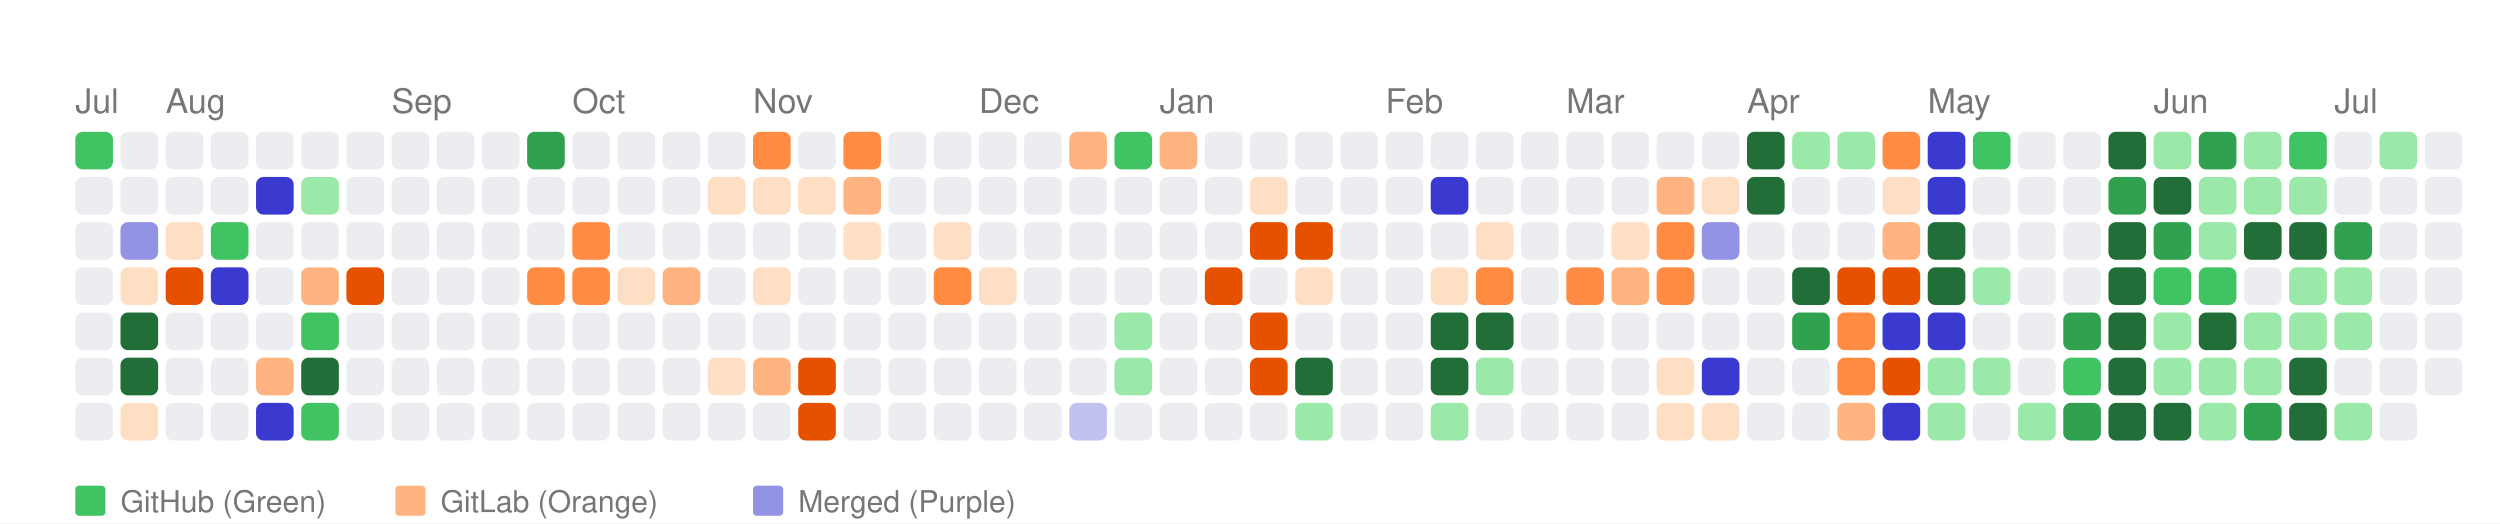
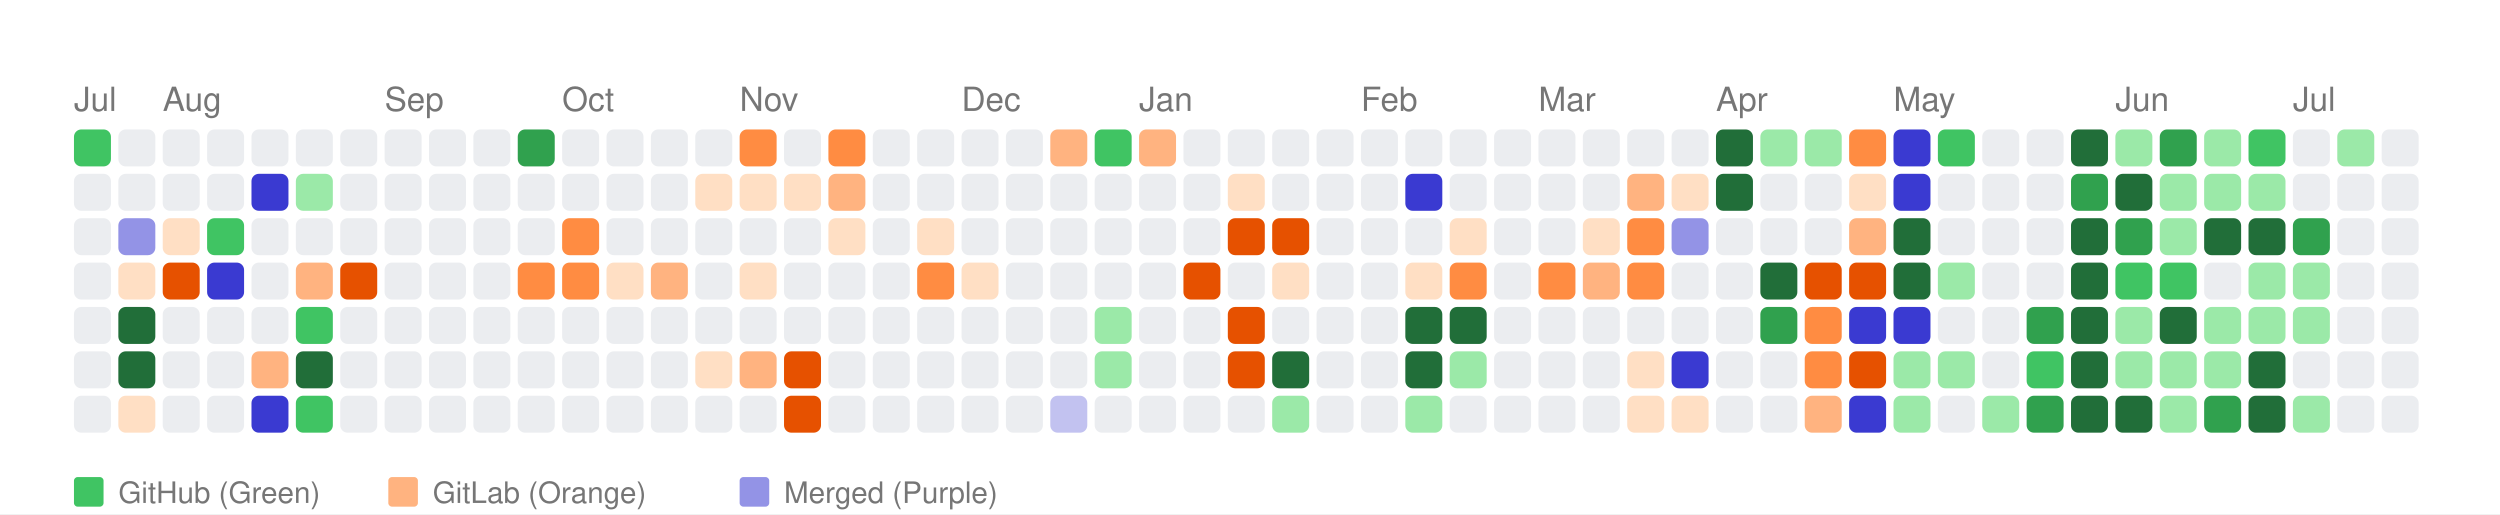
- <svg xmlns="http://www.w3.org/2000/svg" width="664" height="139" viewBox="0 0 664 139">
+ <svg xmlns="http://www.w3.org/2000/svg" width="676" height="139" viewBox="0 0 676 139">
  <style>
    text { font-family: -apple-system, BlinkMacSystemFont, "Segoe UI", Helvetica, Arial, sans-serif; }
  </style>
  <rect width="100%" height="100%" fill="white" />
  <text x="20" y="30" font-size="9" font-family="sans-serif" fill="#767676">Jul</text>
  <text x="44" y="30" font-size="9" font-family="sans-serif" fill="#767676">Aug</text>
  <text x="104" y="30" font-size="9" font-family="sans-serif" fill="#767676">Sep</text>
  <text x="152" y="30" font-size="9" font-family="sans-serif" fill="#767676">Oct</text>
  <text x="200" y="30" font-size="9" font-family="sans-serif" fill="#767676">Nov</text>
  <text x="260" y="30" font-size="9" font-family="sans-serif" fill="#767676">Dec</text>
  <text x="308" y="30" font-size="9" font-family="sans-serif" fill="#767676">Jan</text>
  <text x="368" y="30" font-size="9" font-family="sans-serif" fill="#767676">Feb</text>
  <text x="416" y="30" font-size="9" font-family="sans-serif" fill="#767676">Mar</text>
  <text x="464" y="30" font-size="9" font-family="sans-serif" fill="#767676">Apr</text>
  <text x="512" y="30" font-size="9" font-family="sans-serif" fill="#767676">May</text>
  <text x="572" y="30" font-size="9" font-family="sans-serif" fill="#767676">Jun</text>
  <text x="620" y="30" font-size="9" font-family="sans-serif" fill="#767676">Jul</text>
  <rect x="20" y="35" width="10" height="10" fill="#40c463" rx="2" ry="2">
      </rect>
  <rect x="20" y="47" width="10" height="10" fill="#ebedf0" rx="2" ry="2">
      </rect>
  <rect x="20" y="59" width="10" height="10" fill="#ebedf0" rx="2" ry="2">
      </rect>
  <rect x="20" y="71" width="10" height="10" fill="#ebedf0" rx="2" ry="2">
      </rect>
  <rect x="20" y="83" width="10" height="10" fill="#ebedf0" rx="2" ry="2">
      </rect>
  <rect x="20" y="95" width="10" height="10" fill="#ebedf0" rx="2" ry="2">
      </rect>
  <rect x="20" y="107" width="10" height="10" fill="#ebedf0" rx="2" ry="2">
      </rect>
  <rect x="32" y="35" width="10" height="10" fill="#ebedf0" rx="2" ry="2">
      </rect>
  <rect x="32" y="47" width="10" height="10" fill="#ebedf0" rx="2" ry="2">
      </rect>
  <rect x="32" y="59" width="10" height="10" fill="#9393e6" rx="2" ry="2">
      </rect>
  <rect x="32" y="71" width="10" height="10" fill="#ffdfc4" rx="2" ry="2">
      </rect>
  <rect x="32" y="83" width="10" height="10" fill="#216e39" rx="2" ry="2">
      </rect>
  <rect x="32" y="95" width="10" height="10" fill="#216e39" rx="2" ry="2">
      </rect>
  <rect x="32" y="107" width="10" height="10" fill="#ffdfc4" rx="2" ry="2">
      </rect>
  <rect x="44" y="35" width="10" height="10" fill="#ebedf0" rx="2" ry="2">
      </rect>
  <rect x="44" y="47" width="10" height="10" fill="#ebedf0" rx="2" ry="2">
      </rect>
  <rect x="44" y="59" width="10" height="10" fill="#ffdfc4" rx="2" ry="2">
      </rect>
  <rect x="44" y="71" width="10" height="10" fill="#e65100" rx="2" ry="2">
      </rect>
  <rect x="44" y="83" width="10" height="10" fill="#ebedf0" rx="2" ry="2">
      </rect>
  <rect x="44" y="95" width="10" height="10" fill="#ebedf0" rx="2" ry="2">
      </rect>
  <rect x="44" y="107" width="10" height="10" fill="#ebedf0" rx="2" ry="2">
      </rect>
  <rect x="56" y="35" width="10" height="10" fill="#ebedf0" rx="2" ry="2">
      </rect>
  <rect x="56" y="47" width="10" height="10" fill="#ebedf0" rx="2" ry="2">
      </rect>
  <rect x="56" y="59" width="10" height="10" fill="#40c463" rx="2" ry="2">
      </rect>
  <rect x="56" y="71" width="10" height="10" fill="#3a3ad1" rx="2" ry="2">
      </rect>
  <rect x="56" y="83" width="10" height="10" fill="#ebedf0" rx="2" ry="2">
      </rect>
  <rect x="56" y="95" width="10" height="10" fill="#ebedf0" rx="2" ry="2">
      </rect>
  <rect x="56" y="107" width="10" height="10" fill="#ebedf0" rx="2" ry="2">
      </rect>
  <rect x="68" y="35" width="10" height="10" fill="#ebedf0" rx="2" ry="2">
      </rect>
  <rect x="68" y="47" width="10" height="10" fill="#3a3ad1" rx="2" ry="2">
      </rect>
  <rect x="68" y="59" width="10" height="10" fill="#ebedf0" rx="2" ry="2">
      </rect>
  <rect x="68" y="71" width="10" height="10" fill="#ebedf0" rx="2" ry="2">
      </rect>
  <rect x="68" y="83" width="10" height="10" fill="#ebedf0" rx="2" ry="2">
      </rect>
  <rect x="68" y="95" width="10" height="10" fill="#ffb380" rx="2" ry="2">
      </rect>
  <rect x="68" y="107" width="10" height="10" fill="#3a3ad1" rx="2" ry="2">
      </rect>
  <rect x="80" y="35" width="10" height="10" fill="#ebedf0" rx="2" ry="2">
      </rect>
  <rect x="80" y="47" width="10" height="10" fill="#9be9a8" rx="2" ry="2">
      </rect>
  <rect x="80" y="59" width="10" height="10" fill="#ebedf0" rx="2" ry="2">
      </rect>
  <rect x="80" y="71" width="10" height="10" fill="#ffb380" rx="2" ry="2">
      </rect>
  <rect x="80" y="83" width="10" height="10" fill="#40c463" rx="2" ry="2">
      </rect>
  <rect x="80" y="95" width="10" height="10" fill="#216e39" rx="2" ry="2">
      </rect>
  <rect x="80" y="107" width="10" height="10" fill="#40c463" rx="2" ry="2">
      </rect>
  <rect x="92" y="35" width="10" height="10" fill="#ebedf0" rx="2" ry="2">
      </rect>
  <rect x="92" y="47" width="10" height="10" fill="#ebedf0" rx="2" ry="2">
      </rect>
  <rect x="92" y="59" width="10" height="10" fill="#ebedf0" rx="2" ry="2">
      </rect>
  <rect x="92" y="71" width="10" height="10" fill="#e65100" rx="2" ry="2">
      </rect>
  <rect x="92" y="83" width="10" height="10" fill="#ebedf0" rx="2" ry="2">
      </rect>
  <rect x="92" y="95" width="10" height="10" fill="#ebedf0" rx="2" ry="2">
      </rect>
  <rect x="92" y="107" width="10" height="10" fill="#ebedf0" rx="2" ry="2">
      </rect>
  <rect x="104" y="35" width="10" height="10" fill="#ebedf0" rx="2" ry="2">
      </rect>
  <rect x="104" y="47" width="10" height="10" fill="#ebedf0" rx="2" ry="2">
      </rect>
  <rect x="104" y="59" width="10" height="10" fill="#ebedf0" rx="2" ry="2">
      </rect>
  <rect x="104" y="71" width="10" height="10" fill="#ebedf0" rx="2" ry="2">
      </rect>
  <rect x="104" y="83" width="10" height="10" fill="#ebedf0" rx="2" ry="2">
      </rect>
  <rect x="104" y="95" width="10" height="10" fill="#ebedf0" rx="2" ry="2">
      </rect>
  <rect x="104" y="107" width="10" height="10" fill="#ebedf0" rx="2" ry="2">
      </rect>
  <rect x="116" y="35" width="10" height="10" fill="#ebedf0" rx="2" ry="2">
      </rect>
  <rect x="116" y="47" width="10" height="10" fill="#ebedf0" rx="2" ry="2">
      </rect>
  <rect x="116" y="59" width="10" height="10" fill="#ebedf0" rx="2" ry="2">
      </rect>
  <rect x="116" y="71" width="10" height="10" fill="#ebedf0" rx="2" ry="2">
      </rect>
  <rect x="116" y="83" width="10" height="10" fill="#ebedf0" rx="2" ry="2">
      </rect>
  <rect x="116" y="95" width="10" height="10" fill="#ebedf0" rx="2" ry="2">
      </rect>
  <rect x="116" y="107" width="10" height="10" fill="#ebedf0" rx="2" ry="2">
      </rect>
  <rect x="128" y="35" width="10" height="10" fill="#ebedf0" rx="2" ry="2">
      </rect>
  <rect x="128" y="47" width="10" height="10" fill="#ebedf0" rx="2" ry="2">
      </rect>
  <rect x="128" y="59" width="10" height="10" fill="#ebedf0" rx="2" ry="2">
      </rect>
  <rect x="128" y="71" width="10" height="10" fill="#ebedf0" rx="2" ry="2">
      </rect>
  <rect x="128" y="83" width="10" height="10" fill="#ebedf0" rx="2" ry="2">
      </rect>
  <rect x="128" y="95" width="10" height="10" fill="#ebedf0" rx="2" ry="2">
      </rect>
  <rect x="128" y="107" width="10" height="10" fill="#ebedf0" rx="2" ry="2">
      </rect>
  <rect x="140" y="35" width="10" height="10" fill="#30a14e" rx="2" ry="2">
      </rect>
  <rect x="140" y="47" width="10" height="10" fill="#ebedf0" rx="2" ry="2">
      </rect>
  <rect x="140" y="59" width="10" height="10" fill="#ebedf0" rx="2" ry="2">
      </rect>
  <rect x="140" y="71" width="10" height="10" fill="#ff8c42" rx="2" ry="2">
      </rect>
  <rect x="140" y="83" width="10" height="10" fill="#ebedf0" rx="2" ry="2">
      </rect>
  <rect x="140" y="95" width="10" height="10" fill="#ebedf0" rx="2" ry="2">
      </rect>
  <rect x="140" y="107" width="10" height="10" fill="#ebedf0" rx="2" ry="2">
      </rect>
  <rect x="152" y="35" width="10" height="10" fill="#ebedf0" rx="2" ry="2">
      </rect>
  <rect x="152" y="47" width="10" height="10" fill="#ebedf0" rx="2" ry="2">
      </rect>
  <rect x="152" y="59" width="10" height="10" fill="#ff8c42" rx="2" ry="2">
      </rect>
  <rect x="152" y="71" width="10" height="10" fill="#ff8c42" rx="2" ry="2">
      </rect>
  <rect x="152" y="83" width="10" height="10" fill="#ebedf0" rx="2" ry="2">
      </rect>
  <rect x="152" y="95" width="10" height="10" fill="#ebedf0" rx="2" ry="2">
      </rect>
  <rect x="152" y="107" width="10" height="10" fill="#ebedf0" rx="2" ry="2">
      </rect>
  <rect x="164" y="35" width="10" height="10" fill="#ebedf0" rx="2" ry="2">
      </rect>
  <rect x="164" y="47" width="10" height="10" fill="#ebedf0" rx="2" ry="2">
      </rect>
  <rect x="164" y="59" width="10" height="10" fill="#ebedf0" rx="2" ry="2">
      </rect>
  <rect x="164" y="71" width="10" height="10" fill="#ffdfc4" rx="2" ry="2">
      </rect>
  <rect x="164" y="83" width="10" height="10" fill="#ebedf0" rx="2" ry="2">
      </rect>
  <rect x="164" y="95" width="10" height="10" fill="#ebedf0" rx="2" ry="2">
      </rect>
  <rect x="164" y="107" width="10" height="10" fill="#ebedf0" rx="2" ry="2">
      </rect>
  <rect x="176" y="35" width="10" height="10" fill="#ebedf0" rx="2" ry="2">
      </rect>
  <rect x="176" y="47" width="10" height="10" fill="#ebedf0" rx="2" ry="2">
      </rect>
  <rect x="176" y="59" width="10" height="10" fill="#ebedf0" rx="2" ry="2">
      </rect>
  <rect x="176" y="71" width="10" height="10" fill="#ffb380" rx="2" ry="2">
      </rect>
  <rect x="176" y="83" width="10" height="10" fill="#ebedf0" rx="2" ry="2">
      </rect>
  <rect x="176" y="95" width="10" height="10" fill="#ebedf0" rx="2" ry="2">
      </rect>
  <rect x="176" y="107" width="10" height="10" fill="#ebedf0" rx="2" ry="2">
      </rect>
  <rect x="188" y="35" width="10" height="10" fill="#ebedf0" rx="2" ry="2">
      </rect>
  <rect x="188" y="47" width="10" height="10" fill="#ffdfc4" rx="2" ry="2">
      </rect>
  <rect x="188" y="59" width="10" height="10" fill="#ebedf0" rx="2" ry="2">
      </rect>
  <rect x="188" y="71" width="10" height="10" fill="#ebedf0" rx="2" ry="2">
      </rect>
  <rect x="188" y="83" width="10" height="10" fill="#ebedf0" rx="2" ry="2">
      </rect>
  <rect x="188" y="95" width="10" height="10" fill="#ffdfc4" rx="2" ry="2">
      </rect>
  <rect x="188" y="107" width="10" height="10" fill="#ebedf0" rx="2" ry="2">
      </rect>
  <rect x="200" y="35" width="10" height="10" fill="#ff8c42" rx="2" ry="2">
      </rect>
  <rect x="200" y="47" width="10" height="10" fill="#ffdfc4" rx="2" ry="2">
      </rect>
  <rect x="200" y="59" width="10" height="10" fill="#ebedf0" rx="2" ry="2">
      </rect>
  <rect x="200" y="71" width="10" height="10" fill="#ffdfc4" rx="2" ry="2">
      </rect>
  <rect x="200" y="83" width="10" height="10" fill="#ebedf0" rx="2" ry="2">
      </rect>
  <rect x="200" y="95" width="10" height="10" fill="#ffb380" rx="2" ry="2">
      </rect>
  <rect x="200" y="107" width="10" height="10" fill="#ebedf0" rx="2" ry="2">
      </rect>
  <rect x="212" y="35" width="10" height="10" fill="#ebedf0" rx="2" ry="2">
      </rect>
  <rect x="212" y="47" width="10" height="10" fill="#ffdfc4" rx="2" ry="2">
      </rect>
  <rect x="212" y="59" width="10" height="10" fill="#ebedf0" rx="2" ry="2">
      </rect>
  <rect x="212" y="71" width="10" height="10" fill="#ebedf0" rx="2" ry="2">
      </rect>
  <rect x="212" y="83" width="10" height="10" fill="#ebedf0" rx="2" ry="2">
      </rect>
  <rect x="212" y="95" width="10" height="10" fill="#e65100" rx="2" ry="2">
      </rect>
  <rect x="212" y="107" width="10" height="10" fill="#e65100" rx="2" ry="2">
      </rect>
  <rect x="224" y="35" width="10" height="10" fill="#ff8c42" rx="2" ry="2">
      </rect>
  <rect x="224" y="47" width="10" height="10" fill="#ffb380" rx="2" ry="2">
      </rect>
  <rect x="224" y="59" width="10" height="10" fill="#ffdfc4" rx="2" ry="2">
      </rect>
  <rect x="224" y="71" width="10" height="10" fill="#ebedf0" rx="2" ry="2">
      </rect>
  <rect x="224" y="83" width="10" height="10" fill="#ebedf0" rx="2" ry="2">
      </rect>
  <rect x="224" y="95" width="10" height="10" fill="#ebedf0" rx="2" ry="2">
      </rect>
  <rect x="224" y="107" width="10" height="10" fill="#ebedf0" rx="2" ry="2">
      </rect>
  <rect x="236" y="35" width="10" height="10" fill="#ebedf0" rx="2" ry="2">
      </rect>
  <rect x="236" y="47" width="10" height="10" fill="#ebedf0" rx="2" ry="2">
      </rect>
  <rect x="236" y="59" width="10" height="10" fill="#ebedf0" rx="2" ry="2">
      </rect>
  <rect x="236" y="71" width="10" height="10" fill="#ebedf0" rx="2" ry="2">
      </rect>
  <rect x="236" y="83" width="10" height="10" fill="#ebedf0" rx="2" ry="2">
      </rect>
  <rect x="236" y="95" width="10" height="10" fill="#ebedf0" rx="2" ry="2">
      </rect>
  <rect x="236" y="107" width="10" height="10" fill="#ebedf0" rx="2" ry="2">
      </rect>
  <rect x="248" y="35" width="10" height="10" fill="#ebedf0" rx="2" ry="2">
      </rect>
  <rect x="248" y="47" width="10" height="10" fill="#ebedf0" rx="2" ry="2">
      </rect>
  <rect x="248" y="59" width="10" height="10" fill="#ffdfc4" rx="2" ry="2">
      </rect>
  <rect x="248" y="71" width="10" height="10" fill="#ff8c42" rx="2" ry="2">
      </rect>
  <rect x="248" y="83" width="10" height="10" fill="#ebedf0" rx="2" ry="2">
      </rect>
  <rect x="248" y="95" width="10" height="10" fill="#ebedf0" rx="2" ry="2">
      </rect>
  <rect x="248" y="107" width="10" height="10" fill="#ebedf0" rx="2" ry="2">
      </rect>
  <rect x="260" y="35" width="10" height="10" fill="#ebedf0" rx="2" ry="2">
      </rect>
  <rect x="260" y="47" width="10" height="10" fill="#ebedf0" rx="2" ry="2">
      </rect>
  <rect x="260" y="59" width="10" height="10" fill="#ebedf0" rx="2" ry="2">
      </rect>
  <rect x="260" y="71" width="10" height="10" fill="#ffdfc4" rx="2" ry="2">
      </rect>
  <rect x="260" y="83" width="10" height="10" fill="#ebedf0" rx="2" ry="2">
      </rect>
  <rect x="260" y="95" width="10" height="10" fill="#ebedf0" rx="2" ry="2">
      </rect>
  <rect x="260" y="107" width="10" height="10" fill="#ebedf0" rx="2" ry="2">
      </rect>
  <rect x="272" y="35" width="10" height="10" fill="#ebedf0" rx="2" ry="2">
      </rect>
  <rect x="272" y="47" width="10" height="10" fill="#ebedf0" rx="2" ry="2">
      </rect>
  <rect x="272" y="59" width="10" height="10" fill="#ebedf0" rx="2" ry="2">
      </rect>
  <rect x="272" y="71" width="10" height="10" fill="#ebedf0" rx="2" ry="2">
      </rect>
  <rect x="272" y="83" width="10" height="10" fill="#ebedf0" rx="2" ry="2">
      </rect>
  <rect x="272" y="95" width="10" height="10" fill="#ebedf0" rx="2" ry="2">
      </rect>
  <rect x="272" y="107" width="10" height="10" fill="#ebedf0" rx="2" ry="2">
      </rect>
  <rect x="284" y="35" width="10" height="10" fill="#ffb380" rx="2" ry="2">
      </rect>
  <rect x="284" y="47" width="10" height="10" fill="#ebedf0" rx="2" ry="2">
      </rect>
  <rect x="284" y="59" width="10" height="10" fill="#ebedf0" rx="2" ry="2">
      </rect>
  <rect x="284" y="71" width="10" height="10" fill="#ebedf0" rx="2" ry="2">
      </rect>
  <rect x="284" y="83" width="10" height="10" fill="#ebedf0" rx="2" ry="2">
      </rect>
  <rect x="284" y="95" width="10" height="10" fill="#ebedf0" rx="2" ry="2">
      </rect>
  <rect x="284" y="107" width="10" height="10" fill="#c2c2f0" rx="2" ry="2">
      </rect>
  <rect x="296" y="35" width="10" height="10" fill="#40c463" rx="2" ry="2">
      </rect>
  <rect x="296" y="47" width="10" height="10" fill="#ebedf0" rx="2" ry="2">
      </rect>
  <rect x="296" y="59" width="10" height="10" fill="#ebedf0" rx="2" ry="2">
      </rect>
  <rect x="296" y="71" width="10" height="10" fill="#ebedf0" rx="2" ry="2">
      </rect>
  <rect x="296" y="83" width="10" height="10" fill="#9be9a8" rx="2" ry="2">
      </rect>
  <rect x="296" y="95" width="10" height="10" fill="#9be9a8" rx="2" ry="2">
      </rect>
  <rect x="296" y="107" width="10" height="10" fill="#ebedf0" rx="2" ry="2">
      </rect>
  <rect x="308" y="35" width="10" height="10" fill="#ffb380" rx="2" ry="2">
      </rect>
  <rect x="308" y="47" width="10" height="10" fill="#ebedf0" rx="2" ry="2">
      </rect>
  <rect x="308" y="59" width="10" height="10" fill="#ebedf0" rx="2" ry="2">
      </rect>
  <rect x="308" y="71" width="10" height="10" fill="#ebedf0" rx="2" ry="2">
      </rect>
  <rect x="308" y="83" width="10" height="10" fill="#ebedf0" rx="2" ry="2">
      </rect>
  <rect x="308" y="95" width="10" height="10" fill="#ebedf0" rx="2" ry="2">
      </rect>
  <rect x="308" y="107" width="10" height="10" fill="#ebedf0" rx="2" ry="2">
      </rect>
  <rect x="320" y="35" width="10" height="10" fill="#ebedf0" rx="2" ry="2">
      </rect>
  <rect x="320" y="47" width="10" height="10" fill="#ebedf0" rx="2" ry="2">
      </rect>
  <rect x="320" y="59" width="10" height="10" fill="#ebedf0" rx="2" ry="2">
      </rect>
  <rect x="320" y="71" width="10" height="10" fill="#e65100" rx="2" ry="2">
      </rect>
  <rect x="320" y="83" width="10" height="10" fill="#ebedf0" rx="2" ry="2">
      </rect>
  <rect x="320" y="95" width="10" height="10" fill="#ebedf0" rx="2" ry="2">
      </rect>
  <rect x="320" y="107" width="10" height="10" fill="#ebedf0" rx="2" ry="2">
      </rect>
  <rect x="332" y="35" width="10" height="10" fill="#ebedf0" rx="2" ry="2">
      </rect>
  <rect x="332" y="47" width="10" height="10" fill="#ffdfc4" rx="2" ry="2">
      </rect>
  <rect x="332" y="59" width="10" height="10" fill="#e65100" rx="2" ry="2">
      </rect>
  <rect x="332" y="71" width="10" height="10" fill="#ebedf0" rx="2" ry="2">
      </rect>
  <rect x="332" y="83" width="10" height="10" fill="#e65100" rx="2" ry="2">
      </rect>
  <rect x="332" y="95" width="10" height="10" fill="#e65100" rx="2" ry="2">
      </rect>
  <rect x="332" y="107" width="10" height="10" fill="#ebedf0" rx="2" ry="2">
      </rect>
  <rect x="344" y="35" width="10" height="10" fill="#ebedf0" rx="2" ry="2">
      </rect>
  <rect x="344" y="47" width="10" height="10" fill="#ebedf0" rx="2" ry="2">
      </rect>
  <rect x="344" y="59" width="10" height="10" fill="#e65100" rx="2" ry="2">
      </rect>
  <rect x="344" y="71" width="10" height="10" fill="#ffdfc4" rx="2" ry="2">
      </rect>
  <rect x="344" y="83" width="10" height="10" fill="#ebedf0" rx="2" ry="2">
      </rect>
  <rect x="344" y="95" width="10" height="10" fill="#216e39" rx="2" ry="2">
      </rect>
  <rect x="344" y="107" width="10" height="10" fill="#9be9a8" rx="2" ry="2">
      </rect>
  <rect x="356" y="35" width="10" height="10" fill="#ebedf0" rx="2" ry="2">
      </rect>
  <rect x="356" y="47" width="10" height="10" fill="#ebedf0" rx="2" ry="2">
      </rect>
  <rect x="356" y="59" width="10" height="10" fill="#ebedf0" rx="2" ry="2">
      </rect>
  <rect x="356" y="71" width="10" height="10" fill="#ebedf0" rx="2" ry="2">
      </rect>
  <rect x="356" y="83" width="10" height="10" fill="#ebedf0" rx="2" ry="2">
      </rect>
  <rect x="356" y="95" width="10" height="10" fill="#ebedf0" rx="2" ry="2">
      </rect>
  <rect x="356" y="107" width="10" height="10" fill="#ebedf0" rx="2" ry="2">
      </rect>
  <rect x="368" y="35" width="10" height="10" fill="#ebedf0" rx="2" ry="2">
      </rect>
  <rect x="368" y="47" width="10" height="10" fill="#ebedf0" rx="2" ry="2">
      </rect>
  <rect x="368" y="59" width="10" height="10" fill="#ebedf0" rx="2" ry="2">
      </rect>
  <rect x="368" y="71" width="10" height="10" fill="#ebedf0" rx="2" ry="2">
      </rect>
  <rect x="368" y="83" width="10" height="10" fill="#ebedf0" rx="2" ry="2">
      </rect>
  <rect x="368" y="95" width="10" height="10" fill="#ebedf0" rx="2" ry="2">
      </rect>
  <rect x="368" y="107" width="10" height="10" fill="#ebedf0" rx="2" ry="2">
      </rect>
  <rect x="380" y="35" width="10" height="10" fill="#ebedf0" rx="2" ry="2">
      </rect>
  <rect x="380" y="47" width="10" height="10" fill="#3a3ad1" rx="2" ry="2">
      </rect>
  <rect x="380" y="59" width="10" height="10" fill="#ebedf0" rx="2" ry="2">
      </rect>
  <rect x="380" y="71" width="10" height="10" fill="#ffdfc4" rx="2" ry="2">
      </rect>
  <rect x="380" y="83" width="10" height="10" fill="#216e39" rx="2" ry="2">
      </rect>
  <rect x="380" y="95" width="10" height="10" fill="#216e39" rx="2" ry="2">
      </rect>
  <rect x="380" y="107" width="10" height="10" fill="#9be9a8" rx="2" ry="2">
      </rect>
  <rect x="392" y="35" width="10" height="10" fill="#ebedf0" rx="2" ry="2">
      </rect>
  <rect x="392" y="47" width="10" height="10" fill="#ebedf0" rx="2" ry="2">
      </rect>
  <rect x="392" y="59" width="10" height="10" fill="#ffdfc4" rx="2" ry="2">
      </rect>
  <rect x="392" y="71" width="10" height="10" fill="#ff8c42" rx="2" ry="2">
      </rect>
  <rect x="392" y="83" width="10" height="10" fill="#216e39" rx="2" ry="2">
      </rect>
  <rect x="392" y="95" width="10" height="10" fill="#9be9a8" rx="2" ry="2">
      </rect>
  <rect x="392" y="107" width="10" height="10" fill="#ebedf0" rx="2" ry="2">
      </rect>
  <rect x="404" y="35" width="10" height="10" fill="#ebedf0" rx="2" ry="2">
      </rect>
  <rect x="404" y="47" width="10" height="10" fill="#ebedf0" rx="2" ry="2">
      </rect>
  <rect x="404" y="59" width="10" height="10" fill="#ebedf0" rx="2" ry="2">
      </rect>
  <rect x="404" y="71" width="10" height="10" fill="#ebedf0" rx="2" ry="2">
      </rect>
  <rect x="404" y="83" width="10" height="10" fill="#ebedf0" rx="2" ry="2">
      </rect>
  <rect x="404" y="95" width="10" height="10" fill="#ebedf0" rx="2" ry="2">
      </rect>
  <rect x="404" y="107" width="10" height="10" fill="#ebedf0" rx="2" ry="2">
      </rect>
  <rect x="416" y="35" width="10" height="10" fill="#ebedf0" rx="2" ry="2">
      </rect>
  <rect x="416" y="47" width="10" height="10" fill="#ebedf0" rx="2" ry="2">
      </rect>
  <rect x="416" y="59" width="10" height="10" fill="#ebedf0" rx="2" ry="2">
      </rect>
  <rect x="416" y="71" width="10" height="10" fill="#ff8c42" rx="2" ry="2">
      </rect>
  <rect x="416" y="83" width="10" height="10" fill="#ebedf0" rx="2" ry="2">
      </rect>
  <rect x="416" y="95" width="10" height="10" fill="#ebedf0" rx="2" ry="2">
      </rect>
  <rect x="416" y="107" width="10" height="10" fill="#ebedf0" rx="2" ry="2">
      </rect>
  <rect x="428" y="35" width="10" height="10" fill="#ebedf0" rx="2" ry="2">
      </rect>
  <rect x="428" y="47" width="10" height="10" fill="#ebedf0" rx="2" ry="2">
      </rect>
  <rect x="428" y="59" width="10" height="10" fill="#ffdfc4" rx="2" ry="2">
      </rect>
  <rect x="428" y="71" width="10" height="10" fill="#ffb380" rx="2" ry="2">
      </rect>
  <rect x="428" y="83" width="10" height="10" fill="#ebedf0" rx="2" ry="2">
      </rect>
  <rect x="428" y="95" width="10" height="10" fill="#ebedf0" rx="2" ry="2">
      </rect>
  <rect x="428" y="107" width="10" height="10" fill="#ebedf0" rx="2" ry="2">
      </rect>
  <rect x="440" y="35" width="10" height="10" fill="#ebedf0" rx="2" ry="2">
      </rect>
  <rect x="440" y="47" width="10" height="10" fill="#ffb380" rx="2" ry="2">
      </rect>
  <rect x="440" y="59" width="10" height="10" fill="#ff8c42" rx="2" ry="2">
      </rect>
  <rect x="440" y="71" width="10" height="10" fill="#ff8c42" rx="2" ry="2">
      </rect>
  <rect x="440" y="83" width="10" height="10" fill="#ebedf0" rx="2" ry="2">
      </rect>
  <rect x="440" y="95" width="10" height="10" fill="#ffdfc4" rx="2" ry="2">
      </rect>
  <rect x="440" y="107" width="10" height="10" fill="#ffdfc4" rx="2" ry="2">
      </rect>
  <rect x="452" y="35" width="10" height="10" fill="#ebedf0" rx="2" ry="2">
      </rect>
  <rect x="452" y="47" width="10" height="10" fill="#ffdfc4" rx="2" ry="2">
      </rect>
  <rect x="452" y="59" width="10" height="10" fill="#9393e6" rx="2" ry="2">
      </rect>
  <rect x="452" y="71" width="10" height="10" fill="#ebedf0" rx="2" ry="2">
      </rect>
  <rect x="452" y="83" width="10" height="10" fill="#ebedf0" rx="2" ry="2">
      </rect>
  <rect x="452" y="95" width="10" height="10" fill="#3a3ad1" rx="2" ry="2">
      </rect>
  <rect x="452" y="107" width="10" height="10" fill="#ffdfc4" rx="2" ry="2">
      </rect>
  <rect x="464" y="35" width="10" height="10" fill="#216e39" rx="2" ry="2">
      </rect>
  <rect x="464" y="47" width="10" height="10" fill="#216e39" rx="2" ry="2">
      </rect>
  <rect x="464" y="59" width="10" height="10" fill="#ebedf0" rx="2" ry="2">
      </rect>
  <rect x="464" y="71" width="10" height="10" fill="#ebedf0" rx="2" ry="2">
      </rect>
  <rect x="464" y="83" width="10" height="10" fill="#ebedf0" rx="2" ry="2">
      </rect>
  <rect x="464" y="95" width="10" height="10" fill="#ebedf0" rx="2" ry="2">
      </rect>
  <rect x="464" y="107" width="10" height="10" fill="#ebedf0" rx="2" ry="2">
      </rect>
  <rect x="476" y="35" width="10" height="10" fill="#9be9a8" rx="2" ry="2">
      </rect>
  <rect x="476" y="47" width="10" height="10" fill="#ebedf0" rx="2" ry="2">
      </rect>
  <rect x="476" y="59" width="10" height="10" fill="#ebedf0" rx="2" ry="2">
      </rect>
  <rect x="476" y="71" width="10" height="10" fill="#216e39" rx="2" ry="2">
      </rect>
  <rect x="476" y="83" width="10" height="10" fill="#30a14e" rx="2" ry="2">
      </rect>
  <rect x="476" y="95" width="10" height="10" fill="#ebedf0" rx="2" ry="2">
      </rect>
  <rect x="476" y="107" width="10" height="10" fill="#ebedf0" rx="2" ry="2">
      </rect>
  <rect x="488" y="35" width="10" height="10" fill="#9be9a8" rx="2" ry="2">
      </rect>
  <rect x="488" y="47" width="10" height="10" fill="#ebedf0" rx="2" ry="2">
      </rect>
  <rect x="488" y="59" width="10" height="10" fill="#ebedf0" rx="2" ry="2">
      </rect>
  <rect x="488" y="71" width="10" height="10" fill="#e65100" rx="2" ry="2">
      </rect>
  <rect x="488" y="83" width="10" height="10" fill="#ff8c42" rx="2" ry="2">
      </rect>
  <rect x="488" y="95" width="10" height="10" fill="#ff8c42" rx="2" ry="2">
      </rect>
  <rect x="488" y="107" width="10" height="10" fill="#ffb380" rx="2" ry="2">
      </rect>
  <rect x="500" y="35" width="10" height="10" fill="#ff8c42" rx="2" ry="2">
      </rect>
  <rect x="500" y="47" width="10" height="10" fill="#ffdfc4" rx="2" ry="2">
      </rect>
  <rect x="500" y="59" width="10" height="10" fill="#ffb380" rx="2" ry="2">
      </rect>
  <rect x="500" y="71" width="10" height="10" fill="#e65100" rx="2" ry="2">
      </rect>
  <rect x="500" y="83" width="10" height="10" fill="#3a3ad1" rx="2" ry="2">
      </rect>
  <rect x="500" y="95" width="10" height="10" fill="#e65100" rx="2" ry="2">
      </rect>
  <rect x="500" y="107" width="10" height="10" fill="#3a3ad1" rx="2" ry="2">
      </rect>
  <rect x="512" y="35" width="10" height="10" fill="#3a3ad1" rx="2" ry="2">
      </rect>
  <rect x="512" y="47" width="10" height="10" fill="#3a3ad1" rx="2" ry="2">
      </rect>
  <rect x="512" y="59" width="10" height="10" fill="#216e39" rx="2" ry="2">
      </rect>
  <rect x="512" y="71" width="10" height="10" fill="#216e39" rx="2" ry="2">
      </rect>
  <rect x="512" y="83" width="10" height="10" fill="#3a3ad1" rx="2" ry="2">
      </rect>
  <rect x="512" y="95" width="10" height="10" fill="#9be9a8" rx="2" ry="2">
      </rect>
  <rect x="512" y="107" width="10" height="10" fill="#9be9a8" rx="2" ry="2">
      </rect>
  <rect x="524" y="35" width="10" height="10" fill="#40c463" rx="2" ry="2">
      </rect>
  <rect x="524" y="47" width="10" height="10" fill="#ebedf0" rx="2" ry="2">
      </rect>
  <rect x="524" y="59" width="10" height="10" fill="#ebedf0" rx="2" ry="2">
      </rect>
  <rect x="524" y="71" width="10" height="10" fill="#9be9a8" rx="2" ry="2">
      </rect>
  <rect x="524" y="83" width="10" height="10" fill="#ebedf0" rx="2" ry="2">
      </rect>
  <rect x="524" y="95" width="10" height="10" fill="#9be9a8" rx="2" ry="2">
      </rect>
  <rect x="524" y="107" width="10" height="10" fill="#ebedf0" rx="2" ry="2">
      </rect>
  <rect x="536" y="35" width="10" height="10" fill="#ebedf0" rx="2" ry="2">
      </rect>
  <rect x="536" y="47" width="10" height="10" fill="#ebedf0" rx="2" ry="2">
      </rect>
  <rect x="536" y="59" width="10" height="10" fill="#ebedf0" rx="2" ry="2">
      </rect>
  <rect x="536" y="71" width="10" height="10" fill="#ebedf0" rx="2" ry="2">
      </rect>
  <rect x="536" y="83" width="10" height="10" fill="#ebedf0" rx="2" ry="2">
      </rect>
  <rect x="536" y="95" width="10" height="10" fill="#ebedf0" rx="2" ry="2">
      </rect>
  <rect x="536" y="107" width="10" height="10" fill="#9be9a8" rx="2" ry="2">
      </rect>
  <rect x="548" y="35" width="10" height="10" fill="#ebedf0" rx="2" ry="2">
      </rect>
  <rect x="548" y="47" width="10" height="10" fill="#ebedf0" rx="2" ry="2">
      </rect>
  <rect x="548" y="59" width="10" height="10" fill="#ebedf0" rx="2" ry="2">
      </rect>
  <rect x="548" y="71" width="10" height="10" fill="#ebedf0" rx="2" ry="2">
      </rect>
  <rect x="548" y="83" width="10" height="10" fill="#30a14e" rx="2" ry="2">
      </rect>
  <rect x="548" y="95" width="10" height="10" fill="#40c463" rx="2" ry="2">
      </rect>
  <rect x="548" y="107" width="10" height="10" fill="#30a14e" rx="2" ry="2">
      </rect>
  <rect x="560" y="35" width="10" height="10" fill="#216e39" rx="2" ry="2">
      </rect>
  <rect x="560" y="47" width="10" height="10" fill="#30a14e" rx="2" ry="2">
      </rect>
  <rect x="560" y="59" width="10" height="10" fill="#216e39" rx="2" ry="2">
      </rect>
  <rect x="560" y="71" width="10" height="10" fill="#216e39" rx="2" ry="2">
      </rect>
  <rect x="560" y="83" width="10" height="10" fill="#216e39" rx="2" ry="2">
      </rect>
  <rect x="560" y="95" width="10" height="10" fill="#216e39" rx="2" ry="2">
      </rect>
  <rect x="560" y="107" width="10" height="10" fill="#216e39" rx="2" ry="2">
      </rect>
  <rect x="572" y="35" width="10" height="10" fill="#9be9a8" rx="2" ry="2">
      </rect>
  <rect x="572" y="47" width="10" height="10" fill="#216e39" rx="2" ry="2">
      </rect>
  <rect x="572" y="59" width="10" height="10" fill="#30a14e" rx="2" ry="2">
      </rect>
  <rect x="572" y="71" width="10" height="10" fill="#40c463" rx="2" ry="2">
      </rect>
  <rect x="572" y="83" width="10" height="10" fill="#9be9a8" rx="2" ry="2">
      </rect>
  <rect x="572" y="95" width="10" height="10" fill="#9be9a8" rx="2" ry="2">
      </rect>
  <rect x="572" y="107" width="10" height="10" fill="#216e39" rx="2" ry="2">
      </rect>
  <rect x="584" y="35" width="10" height="10" fill="#30a14e" rx="2" ry="2">
      </rect>
  <rect x="584" y="47" width="10" height="10" fill="#9be9a8" rx="2" ry="2">
      </rect>
  <rect x="584" y="59" width="10" height="10" fill="#9be9a8" rx="2" ry="2">
      </rect>
  <rect x="584" y="71" width="10" height="10" fill="#40c463" rx="2" ry="2">
      </rect>
  <rect x="584" y="83" width="10" height="10" fill="#216e39" rx="2" ry="2">
      </rect>
  <rect x="584" y="95" width="10" height="10" fill="#9be9a8" rx="2" ry="2">
      </rect>
  <rect x="584" y="107" width="10" height="10" fill="#9be9a8" rx="2" ry="2">
      </rect>
  <rect x="596" y="35" width="10" height="10" fill="#9be9a8" rx="2" ry="2">
      </rect>
  <rect x="596" y="47" width="10" height="10" fill="#9be9a8" rx="2" ry="2">
      </rect>
  <rect x="596" y="59" width="10" height="10" fill="#216e39" rx="2" ry="2">
      </rect>
  <rect x="596" y="71" width="10" height="10" fill="#ebedf0" rx="2" ry="2">
      </rect>
  <rect x="596" y="83" width="10" height="10" fill="#9be9a8" rx="2" ry="2">
      </rect>
  <rect x="596" y="95" width="10" height="10" fill="#9be9a8" rx="2" ry="2">
      </rect>
  <rect x="596" y="107" width="10" height="10" fill="#30a14e" rx="2" ry="2">
      </rect>
  <rect x="608" y="35" width="10" height="10" fill="#40c463" rx="2" ry="2">
      </rect>
  <rect x="608" y="47" width="10" height="10" fill="#9be9a8" rx="2" ry="2">
      </rect>
  <rect x="608" y="59" width="10" height="10" fill="#216e39" rx="2" ry="2">
      </rect>
  <rect x="608" y="71" width="10" height="10" fill="#9be9a8" rx="2" ry="2">
      </rect>
  <rect x="608" y="83" width="10" height="10" fill="#9be9a8" rx="2" ry="2">
      </rect>
  <rect x="608" y="95" width="10" height="10" fill="#216e39" rx="2" ry="2">
      </rect>
  <rect x="608" y="107" width="10" height="10" fill="#216e39" rx="2" ry="2">
      </rect>
  <rect x="620" y="35" width="10" height="10" fill="#ebedf0" rx="2" ry="2">
      </rect>
  <rect x="620" y="47" width="10" height="10" fill="#ebedf0" rx="2" ry="2">
      </rect>
  <rect x="620" y="59" width="10" height="10" fill="#30a14e" rx="2" ry="2">
      </rect>
  <rect x="620" y="71" width="10" height="10" fill="#9be9a8" rx="2" ry="2">
      </rect>
  <rect x="620" y="83" width="10" height="10" fill="#9be9a8" rx="2" ry="2">
      </rect>
  <rect x="620" y="95" width="10" height="10" fill="#ebedf0" rx="2" ry="2">
      </rect>
  <rect x="620" y="107" width="10" height="10" fill="#9be9a8" rx="2" ry="2">
      </rect>
  <rect x="632" y="35" width="10" height="10" fill="#9be9a8" rx="2" ry="2">
      </rect>
  <rect x="632" y="47" width="10" height="10" fill="#ebedf0" rx="2" ry="2">
      </rect>
  <rect x="632" y="59" width="10" height="10" fill="#ebedf0" rx="2" ry="2">
      </rect>
  <rect x="632" y="71" width="10" height="10" fill="#ebedf0" rx="2" ry="2">
      </rect>
  <rect x="632" y="83" width="10" height="10" fill="#ebedf0" rx="2" ry="2">
      </rect>
  <rect x="632" y="95" width="10" height="10" fill="#ebedf0" rx="2" ry="2">
      </rect>
  <rect x="632" y="107" width="10" height="10" fill="#ebedf0" rx="2" ry="2">
      </rect>
  <rect x="644" y="35" width="10" height="10" fill="#ebedf0" rx="2" ry="2">
      </rect>
  <rect x="644" y="47" width="10" height="10" fill="#ebedf0" rx="2" ry="2">
      </rect>
  <rect x="644" y="59" width="10" height="10" fill="#ebedf0" rx="2" ry="2">
      </rect>
  <rect x="644" y="71" width="10" height="10" fill="#ebedf0" rx="2" ry="2">
      </rect>
  <rect x="644" y="83" width="10" height="10" fill="#ebedf0" rx="2" ry="2">
      </rect>
  <rect x="644" y="95" width="10" height="10" fill="#ebedf0" rx="2" ry="2">
      </rect>
+   <rect x="644" y="107" width="10" height="10" fill="#ebedf0" rx="2" ry="2">
+       </rect>
  <g transform="translate(20, 129)">
    <rect x="0" y="0" width="8" height="8" fill="#40c463" rx="1" ry="1" />
    <text x="12" y="7" font-size="8" fill="#767676">GitHub (Green)</text>
    <rect x="85" y="0" width="8" height="8" fill="#ffb380" rx="1" ry="1" />
    <text x="97" y="7" font-size="8" fill="#767676">GitLab (Orange)</text>
    <rect x="180" y="0" width="8" height="8" fill="#9393e6" rx="1" ry="1" />
    <text x="192" y="7" font-size="8" fill="#767676">Merged (Purple)</text>
  </g>
</svg>
